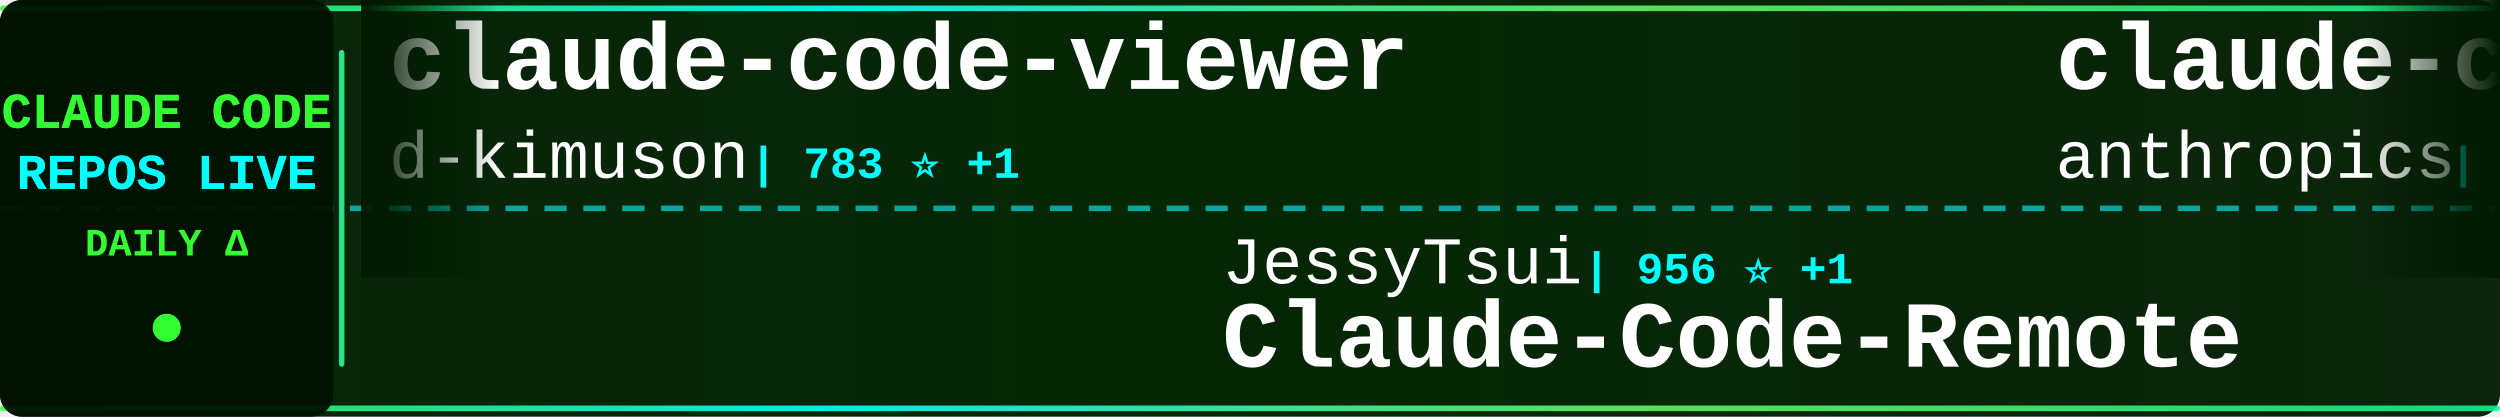
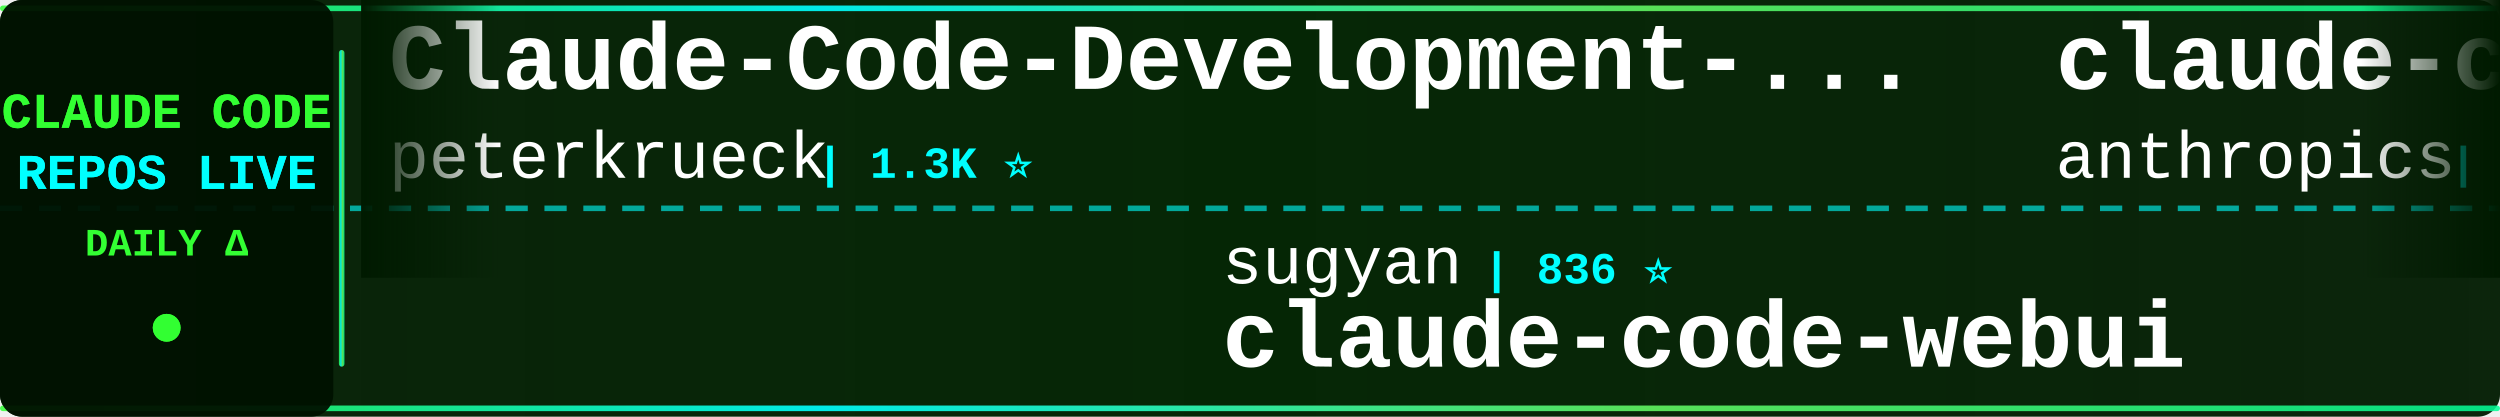
<svg xmlns="http://www.w3.org/2000/svg" width="900" height="150">
  <defs>
    <linearGradient id="tickerBg" x1="0%" y1="0%" x2="100%" y2="0%">
      <stop offset="0%" style="stop-color:#001a00;stop-opacity:0.95" />
      <stop offset="50%" style="stop-color:#002200;stop-opacity:0.98" />
      <stop offset="100%" style="stop-color:#001a00;stop-opacity:0.95" />
    </linearGradient>
    <linearGradient id="borderGrad" x1="0%" y1="0%" x2="100%" y2="0%">
      <stop offset="0%" style="stop-color:#33ff33;stop-opacity:0.85">
        <animate attributeName="stop-opacity" values="0.85;1;0.85" dur="2s" repeatCount="indefinite" />
      </stop>
      <stop offset="33%" style="stop-color:#00ffff;stop-opacity:0.9">
        <animate attributeName="stop-opacity" values="0.9;1;0.9" dur="2.2s" repeatCount="indefinite" />
      </stop>
      <stop offset="66%" style="stop-color:#66ff66;stop-opacity:0.85">
        <animate attributeName="stop-opacity" values="0.85;1;0.85" dur="1.8s" repeatCount="indefinite" />
      </stop>
      <stop offset="100%" style="stop-color:#00ff99;stop-opacity:0.85">
        <animate attributeName="stop-opacity" values="0.85;1;0.85" dur="2s" repeatCount="indefinite" />
      </stop>
    </linearGradient>
    <filter id="textGlow">
      <feGaussianBlur stdDeviation="0.1" result="coloredBlur" />
      <feMerge>
        <feMergeNode in="coloredBlur" />
        <feMergeNode in="SourceGraphic" />
      </feMerge>
    </filter>
    <filter id="metricGlow">
      <feGaussianBlur stdDeviation="0.2" result="coloredBlur" />
      <feMerge>
        <feMergeNode in="coloredBlur" />
        <feMergeNode in="SourceGraphic" />
      </feMerge>
    </filter>
    <linearGradient id="leftFade" x1="0%" y1="0%" x2="100%" y2="0%">
      <stop offset="0%" style="stop-color:#001a00;stop-opacity:1" />
      <stop offset="100%" style="stop-color:#001a00;stop-opacity:0" />
    </linearGradient>
    <linearGradient id="rightFade" x1="0%" y1="0%" x2="100%" y2="0%">
      <stop offset="0%" style="stop-color:#001a00;stop-opacity:0" />
      <stop offset="100%" style="stop-color:#001a00;stop-opacity:1" />
    </linearGradient>
  </defs>
  <rect width="900" height="150" fill="url(#tickerBg)" rx="8" />
  <rect x="0" y="2" width="900" height="2" fill="url(#borderGrad)" rx="1" />
  <rect x="0" y="146" width="900" height="2" fill="url(#borderGrad)" rx="1" />
  <line x1="0" y1="75" x2="900" y2="75" stroke="#00ffff" stroke-width="2" stroke-dasharray="8 6" opacity="0.6" />
  <rect x="0" y="0" width="120" height="150" fill="#001100" opacity="0.95" rx="8" />
  <text x="60" y="46" font-family="'Courier New', monospace" font-size="18" font-weight="bold" fill="#33ff33" text-anchor="middle" filter="url(#textGlow)">
    CLAUDE CODE
  </text>
  <text x="60" y="68" font-family="'Courier New', monospace" font-size="18" font-weight="bold" fill="#00ffff" text-anchor="middle" filter="url(#textGlow)">
    REPOS LIVE
  </text>
  <text x="60" y="92" font-family="'Courier New', monospace" font-size="14" font-weight="bold" fill="#33ff33" text-anchor="middle">
    DAILY Δ
  </text>
  <circle cx="60" cy="118" r="5" fill="#33ff33" filter="url(#metricGlow)">
    <animate attributeName="r" values="4;6;4" dur="1.5s" repeatCount="indefinite" />
    <animate attributeName="opacity" values="0.6;1;0.6" dur="1.5s" repeatCount="indefinite" />
  </circle>
  <rect x="122" y="18" width="2" height="114" fill="url(#borderGrad)" rx="1" />
  <clipPath id="tickerClip">
    <rect x="130" y="0" width="770" height="150" />
  </clipPath>
  <g clip-path="url(#tickerClip)">
    <g id="tickerItems">
      <animateTransform attributeName="transform" attributeType="XML" type="translate" from="0 0" to="-3000 0" dur="54s" repeatCount="indefinite" />
      <g transform="translate(0, 0)">
-         <text x="140" y="32" font-family="'Courier New', monospace" font-size="34" font-weight="bold" fill="#ffffff">claude-code-viewer</text>
-         <text x="140" y="64" font-family="'Courier New', monospace" font-size="24" font-weight="normal" fill="#ffffff" opacity="1.0">d-kimuson</text>
-         <text x="270" y="64" font-family="'Courier New', monospace" font-size="16" font-weight="bold" fill="#00ffff"> | 783 ⭐ +1</text>
+         <text x="140" y="32" font-family="'Courier New', monospace" font-size="34" font-weight="bold" fill="#ffffff">Claude-Code-Development-...</text>
+         <text x="140" y="64" font-family="'Courier New', monospace" font-size="24" font-weight="normal" fill="#ffffff" opacity="1.0">peterkrueck</text>
+         <text x="294" y="64" font-family="'Courier New', monospace" font-size="16" font-weight="bold" fill="#00ffff"> | 1.3K ⭐</text>
      </g>
      <g transform="translate(300, 0)">
-         <text x="140" y="102" font-family="'Courier New', monospace" font-size="24" font-weight="normal" fill="#ffffff" opacity="1.0">JessyTsui</text>
-         <text x="270" y="102" font-family="'Courier New', monospace" font-size="16" font-weight="bold" fill="#00ffff"> | 956 ⭐ +1</text>
-         <text x="140" y="132" font-family="'Courier New', monospace" font-size="34" font-weight="bold" fill="#ffffff">Claude-Code-Remote</text>
+         <text x="140" y="102" font-family="'Courier New', monospace" font-size="24" font-weight="normal" fill="#ffffff" opacity="1.0">sugyan</text>
+         <text x="234" y="102" font-family="'Courier New', monospace" font-size="16" font-weight="bold" fill="#00ffff"> | 836 ⭐</text>
+         <text x="140" y="132" font-family="'Courier New', monospace" font-size="34" font-weight="bold" fill="#ffffff">claude-code-webui</text>
      </g>
      <g transform="translate(600, 0)">
-         <text x="140" y="32" font-family="'Courier New', monospace" font-size="34" font-weight="bold" fill="#ffffff">claude-code-base-action</text>
+         <text x="140" y="32" font-family="'Courier New', monospace" font-size="34" font-weight="bold" fill="#ffffff">claude-code</text>
        <text x="140" y="64" font-family="'Courier New', monospace" font-size="24" font-weight="normal" fill="#ffffff" opacity="1.0">anthropics</text>
-         <text x="282" y="64" font-family="'Courier New', monospace" font-size="16" font-weight="bold" fill="#00ffff"> | 557 ⭐</text>
+         <text x="282" y="64" font-family="'Courier New', monospace" font-size="16" font-weight="bold" fill="#00ffff"> | 57.1K ⭐ +122</text>
      </g>
      <g transform="translate(900, 0)">
-         <text x="140" y="102" font-family="'Courier New', monospace" font-size="24" font-weight="normal" fill="#ffffff" opacity="1.0">Piebald-AI</text>
-         <text x="282" y="102" font-family="'Courier New', monospace" font-size="16" font-weight="bold" fill="#00ffff"> | 3.1K ⭐ +9</text>
-         <text x="140" y="132" font-family="'Courier New', monospace" font-size="34" font-weight="bold" fill="#ffffff">claude-code-system-promp...</text>
+         <text x="140" y="102" font-family="'Courier New', monospace" font-size="24" font-weight="normal" fill="#ffffff" opacity="1.0">severity1</text>
+         <text x="270" y="102" font-family="'Courier New', monospace" font-size="16" font-weight="bold" fill="#00ffff"> | 1.1K ⭐</text>
+         <text x="140" y="132" font-family="'Courier New', monospace" font-size="34" font-weight="bold" fill="#ffffff">claude-code-prompt-impro...</text>
      </g>
      <g transform="translate(1200, 0)">
-         <text x="140" y="32" font-family="'Courier New', monospace" font-size="34" font-weight="bold" fill="#ffffff">vibe-coding</text>
-         <text x="140" y="64" font-family="'Courier New', monospace" font-size="24" font-weight="normal" fill="#ffffff" opacity="1.0">EnzeD</text>
-         <text x="222" y="64" font-family="'Courier New', monospace" font-size="16" font-weight="bold" fill="#00ffff"> | 3.7K ⭐ +2</text>
+         <text x="140" y="32" font-family="'Courier New', monospace" font-size="34" font-weight="bold" fill="#ffffff">my-claude-code-setup</text>
+         <text x="140" y="64" font-family="'Courier New', monospace" font-size="24" font-weight="normal" fill="#ffffff" opacity="1.0">centminmod</text>
+         <text x="282" y="64" font-family="'Courier New', monospace" font-size="16" font-weight="bold" fill="#00ffff"> | 1.7K ⭐ +2</text>
      </g>
      <g transform="translate(1500, 0)">
-         <text x="140" y="102" font-family="'Courier New', monospace" font-size="24" font-weight="normal" fill="#ffffff" opacity="1.0">router-for-me</text>
-         <text x="318" y="102" font-family="'Courier New', monospace" font-size="16" font-weight="bold" fill="#00ffff"> | 6.8K ⭐ +33</text>
-         <text x="140" y="132" font-family="'Courier New', monospace" font-size="34" font-weight="bold" fill="#ffffff">CLIProxyAPI</text>
+         <text x="140" y="102" font-family="'Courier New', monospace" font-size="24" font-weight="normal" fill="#ffffff" opacity="1.0">anthropics</text>
+         <text x="282" y="102" font-family="'Courier New', monospace" font-size="16" font-weight="bold" fill="#00ffff"> | 557 ⭐</text>
+         <text x="140" y="132" font-family="'Courier New', monospace" font-size="34" font-weight="bold" fill="#ffffff">claude-code-base-action</text>
      </g>
      <g transform="translate(1800, 0)">
-         <text x="140" y="32" font-family="'Courier New', monospace" font-size="34" font-weight="bold" fill="#ffffff">obsidian-skills</text>
-         <text x="140" y="64" font-family="'Courier New', monospace" font-size="24" font-weight="normal" fill="#ffffff" opacity="1.0">kepano</text>
-         <text x="234" y="64" font-family="'Courier New', monospace" font-size="16" font-weight="bold" fill="#00ffff"> | 6.6K ⭐ +67</text>
+         <text x="140" y="32" font-family="'Courier New', monospace" font-size="34" font-weight="bold" fill="#ffffff">claude-code</text>
+         <text x="140" y="64" font-family="'Courier New', monospace" font-size="24" font-weight="normal" fill="#ffffff" opacity="1.0">MadAppGang</text>
+         <text x="282" y="64" font-family="'Courier New', monospace" font-size="16" font-weight="bold" fill="#00ffff"> | 208 ⭐</text>
      </g>
      <g transform="translate(2100, 0)">
-         <text x="140" y="102" font-family="'Courier New', monospace" font-size="24" font-weight="normal" fill="#ffffff" opacity="1.0">stevemolitor</text>
-         <text x="306" y="102" font-family="'Courier New', monospace" font-size="16" font-weight="bold" fill="#00ffff"> | 582 ⭐</text>
-         <text x="140" y="132" font-family="'Courier New', monospace" font-size="34" font-weight="bold" fill="#ffffff">claude-code.el</text>
+         <text x="140" y="102" font-family="'Courier New', monospace" font-size="24" font-weight="normal" fill="#ffffff" opacity="1.0">upstash</text>
+         <text x="246" y="102" font-family="'Courier New', monospace" font-size="16" font-weight="bold" fill="#00ffff"> | 42.1K ⭐ +34</text>
+         <text x="140" y="132" font-family="'Courier New', monospace" font-size="34" font-weight="bold" fill="#ffffff">context7</text>
      </g>
      <g transform="translate(2400, 0)">
-         <text x="140" y="32" font-family="'Courier New', monospace" font-size="34" font-weight="bold" fill="#ffffff">claude_code_bridge</text>
-         <text x="140" y="64" font-family="'Courier New', monospace" font-size="24" font-weight="normal" fill="#ffffff" opacity="1.0">bfly123</text>
-         <text x="246" y="64" font-family="'Courier New', monospace" font-size="16" font-weight="bold" fill="#00ffff"> | 641 ⭐ +1</text>
+         <text x="140" y="32" font-family="'Courier New', monospace" font-size="34" font-weight="bold" fill="#ffffff">claude-coder</text>
+         <text x="140" y="64" font-family="'Courier New', monospace" font-size="24" font-weight="normal" fill="#ffffff" opacity="1.0">kodu-ai</text>
+         <text x="246" y="64" font-family="'Courier New', monospace" font-size="16" font-weight="bold" fill="#00ffff"> | 5.3K ⭐</text>
      </g>
      <g transform="translate(2700, 0)">
-         <text x="140" y="102" font-family="'Courier New', monospace" font-size="24" font-weight="normal" fill="#ffffff" opacity="1.0">musistudio</text>
-         <text x="282" y="102" font-family="'Courier New', monospace" font-size="16" font-weight="bold" fill="#00ffff"> | 25.8K ⭐ +30</text>
-         <text x="140" y="132" font-family="'Courier New', monospace" font-size="34" font-weight="bold" fill="#ffffff">claude-code-router</text>
+         <text x="140" y="102" font-family="'Courier New', monospace" font-size="24" font-weight="normal" fill="#ffffff" opacity="1.0">frankbria</text>
+         <text x="270" y="102" font-family="'Courier New', monospace" font-size="16" font-weight="bold" fill="#00ffff"> | 3.2K ⭐ +51</text>
+         <text x="140" y="132" font-family="'Courier New', monospace" font-size="34" font-weight="bold" fill="#ffffff">ralph-claude-code</text>
      </g>
      <g transform="translate(3000, 0)">
-         <text x="140" y="32" font-family="'Courier New', monospace" font-size="34" font-weight="bold" fill="#ffffff">claude-code-viewer</text>
-         <text x="140" y="64" font-family="'Courier New', monospace" font-size="24" font-weight="normal" fill="#ffffff" opacity="1.0">d-kimuson</text>
-         <text x="270" y="64" font-family="'Courier New', monospace" font-size="16" font-weight="bold" fill="#00ffff"> | 783 ⭐ +1</text>
+         <text x="140" y="32" font-family="'Courier New', monospace" font-size="34" font-weight="bold" fill="#ffffff">Claude-Code-Development-...</text>
+         <text x="140" y="64" font-family="'Courier New', monospace" font-size="24" font-weight="normal" fill="#ffffff" opacity="1.0">peterkrueck</text>
+         <text x="294" y="64" font-family="'Courier New', monospace" font-size="16" font-weight="bold" fill="#00ffff"> | 1.3K ⭐</text>
      </g>
      <g transform="translate(3300, 0)">
-         <text x="140" y="102" font-family="'Courier New', monospace" font-size="24" font-weight="normal" fill="#ffffff" opacity="1.0">JessyTsui</text>
-         <text x="270" y="102" font-family="'Courier New', monospace" font-size="16" font-weight="bold" fill="#00ffff"> | 956 ⭐ +1</text>
-         <text x="140" y="132" font-family="'Courier New', monospace" font-size="34" font-weight="bold" fill="#ffffff">Claude-Code-Remote</text>
+         <text x="140" y="102" font-family="'Courier New', monospace" font-size="24" font-weight="normal" fill="#ffffff" opacity="1.0">sugyan</text>
+         <text x="234" y="102" font-family="'Courier New', monospace" font-size="16" font-weight="bold" fill="#00ffff"> | 836 ⭐</text>
+         <text x="140" y="132" font-family="'Courier New', monospace" font-size="34" font-weight="bold" fill="#ffffff">claude-code-webui</text>
      </g>
      <g transform="translate(3600, 0)">
-         <text x="140" y="32" font-family="'Courier New', monospace" font-size="34" font-weight="bold" fill="#ffffff">claude-code-base-action</text>
+         <text x="140" y="32" font-family="'Courier New', monospace" font-size="34" font-weight="bold" fill="#ffffff">claude-code</text>
        <text x="140" y="64" font-family="'Courier New', monospace" font-size="24" font-weight="normal" fill="#ffffff" opacity="1.0">anthropics</text>
-         <text x="282" y="64" font-family="'Courier New', monospace" font-size="16" font-weight="bold" fill="#00ffff"> | 557 ⭐</text>
+         <text x="282" y="64" font-family="'Courier New', monospace" font-size="16" font-weight="bold" fill="#00ffff"> | 57.1K ⭐ +122</text>
      </g>
      <g transform="translate(3900, 0)">
-         <text x="140" y="102" font-family="'Courier New', monospace" font-size="24" font-weight="normal" fill="#ffffff" opacity="1.0">Piebald-AI</text>
-         <text x="282" y="102" font-family="'Courier New', monospace" font-size="16" font-weight="bold" fill="#00ffff"> | 3.1K ⭐ +9</text>
-         <text x="140" y="132" font-family="'Courier New', monospace" font-size="34" font-weight="bold" fill="#ffffff">claude-code-system-promp...</text>
+         <text x="140" y="102" font-family="'Courier New', monospace" font-size="24" font-weight="normal" fill="#ffffff" opacity="1.0">severity1</text>
+         <text x="270" y="102" font-family="'Courier New', monospace" font-size="16" font-weight="bold" fill="#00ffff"> | 1.1K ⭐</text>
+         <text x="140" y="132" font-family="'Courier New', monospace" font-size="34" font-weight="bold" fill="#ffffff">claude-code-prompt-impro...</text>
      </g>
    </g>
  </g>
  <rect x="130" y="0" width="50" height="100" fill="url(#leftFade)" />
  <rect x="850" y="0" width="50" height="100" fill="url(#rightFade)" />
</svg>
